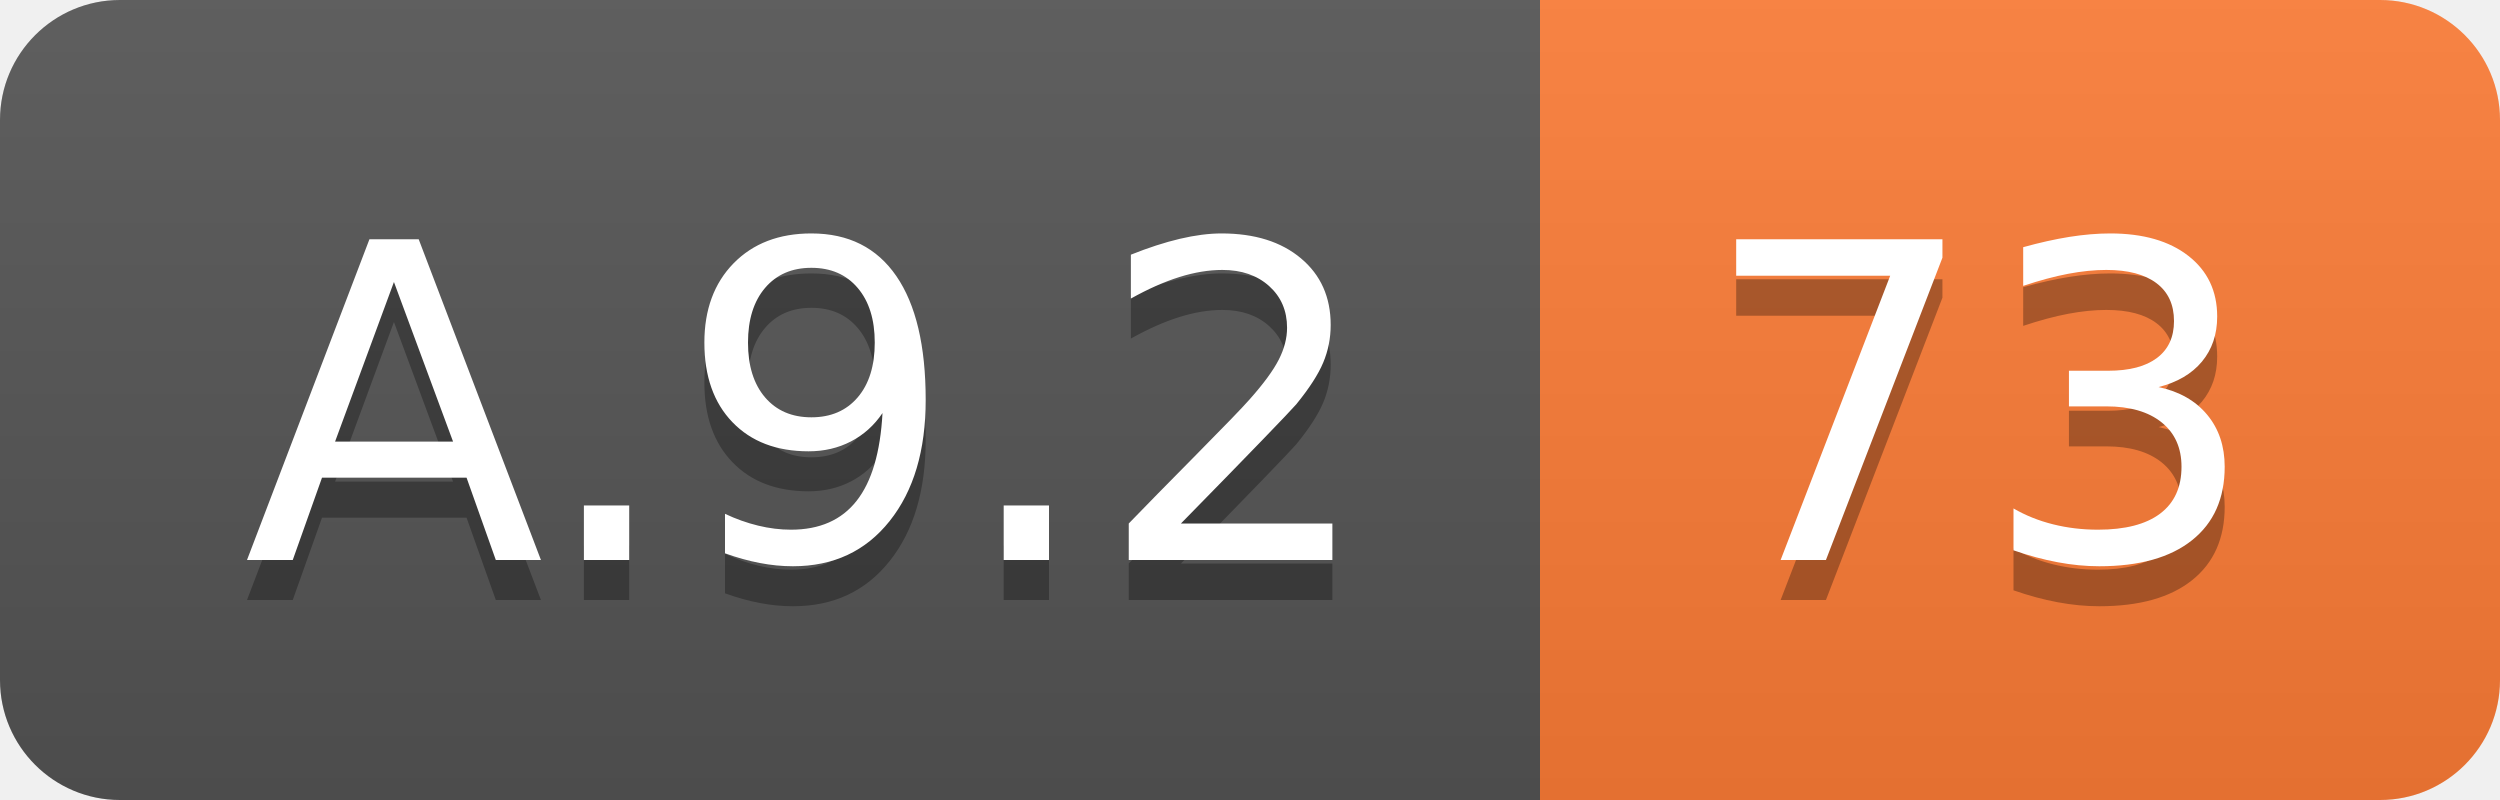
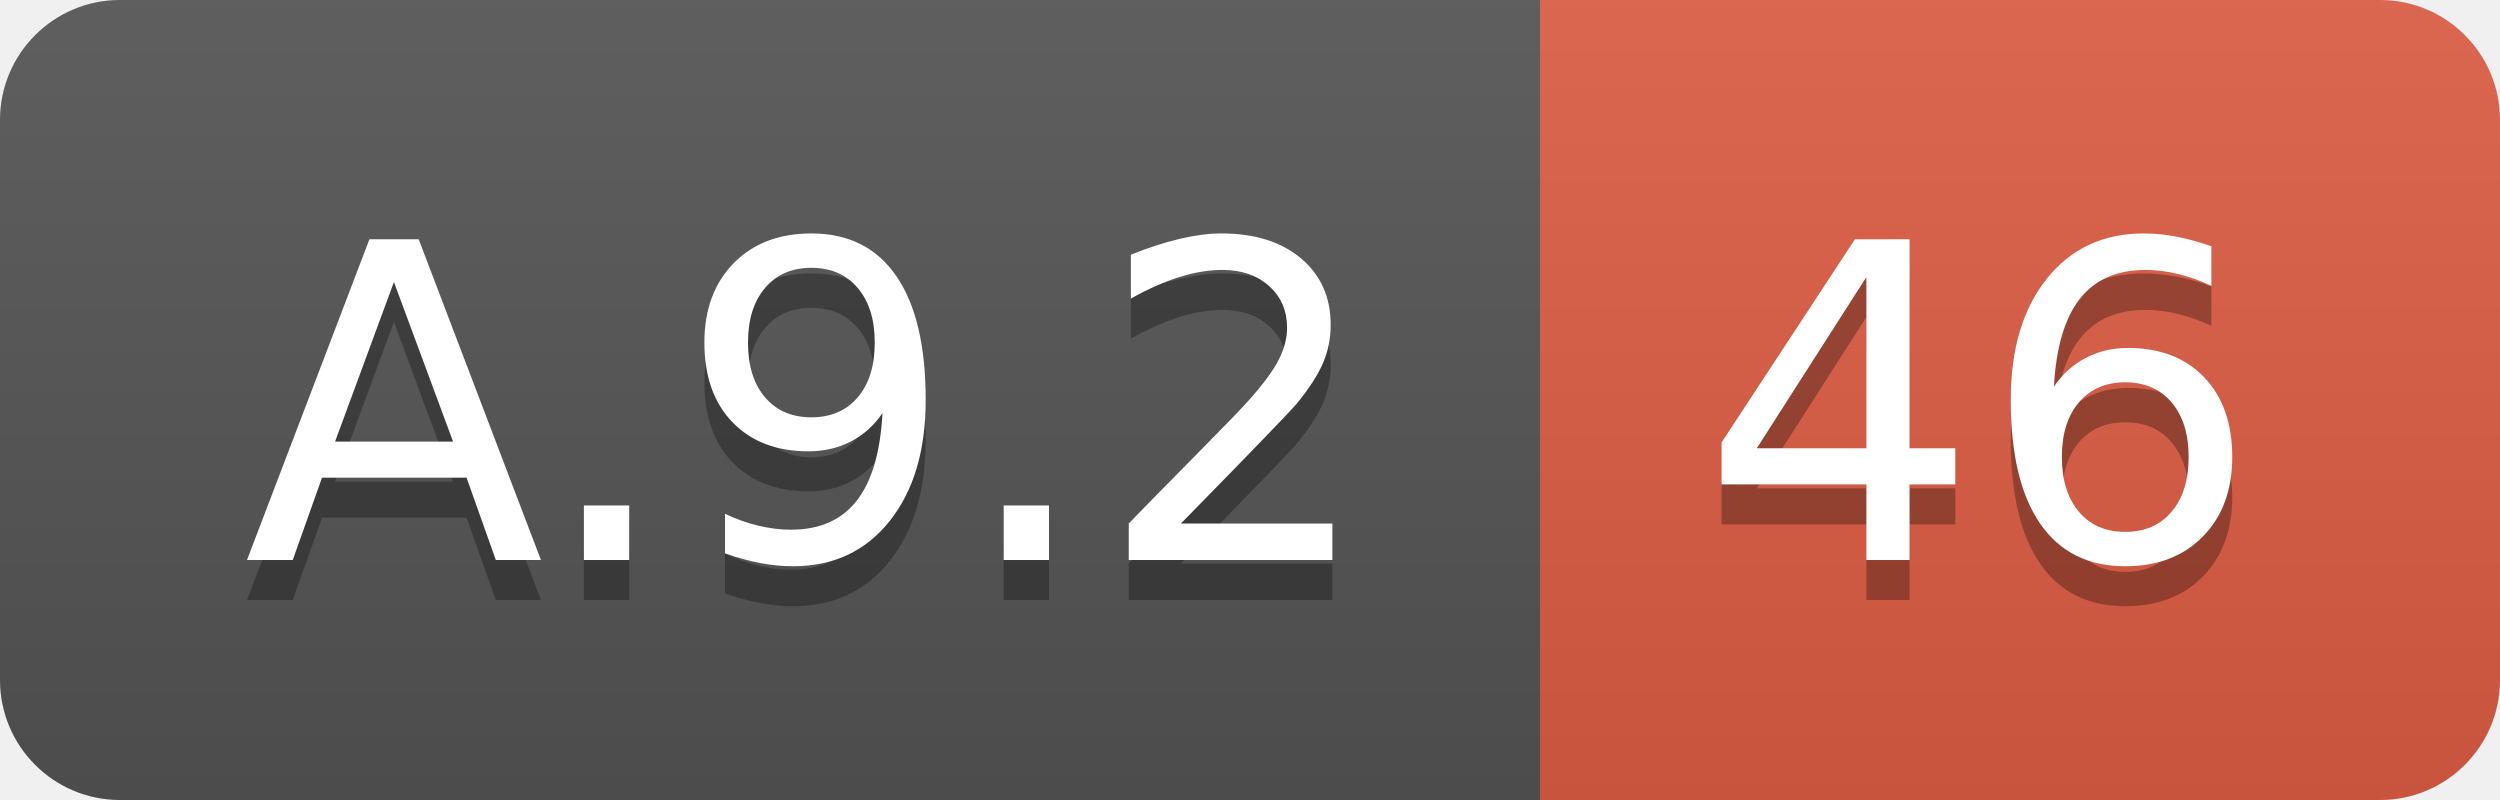
<svg xmlns="http://www.w3.org/2000/svg" width="62.5" height="20">
  <linearGradient id="smooth" x2="0" y2="100%">
    <stop offset="0" stop-color="#bbb" stop-opacity=".1" />
    <stop offset="1" stop-opacity=".1" />
  </linearGradient>
  <clipPath id="round">
    <rect width="62.5" height="20" rx="3" fill="#fff" />
  </clipPath>
  <g clip-path="url(#round)">
    <rect width="38.5" height="20" fill="#555" />
-     <rect x="38.5" width="24.0" height="20" fill="#fe7d37" />
+     <rect x="38.5" width="24.0" height="20" fill="#e05d44" />
    <rect width="62.5" height="20" fill="url(#smooth)" />
  </g>
  <g fill="#fff" text-anchor="middle" font-family="DejaVu Sans,Verdana,Geneva,sans-serif" font-size="110">
    <text x="202.5" y="150" fill="#010101" fill-opacity=".3" transform="scale(0.1)" textLength="285.0" lengthAdjust="spacing">A.9.2</text>
    <text x="202.5" y="140" transform="scale(0.1)" textLength="285.0" lengthAdjust="spacing">A.9.2</text>
-     <text x="495.0" y="150" fill="#010101" fill-opacity=".3" transform="scale(0.1)" textLength="140.0" lengthAdjust="spacing">73</text>
-     <text x="495.0" y="140" transform="scale(0.1)" textLength="140.0" lengthAdjust="spacing">73</text>
+     <text x="495.0" y="150" fill="#010101" fill-opacity=".3" transform="scale(0.1)" textLength="140.0" lengthAdjust="spacing">46</text>
+     <text x="495.0" y="140" transform="scale(0.1)" textLength="140.0" lengthAdjust="spacing">46</text>
  </g>
</svg>
